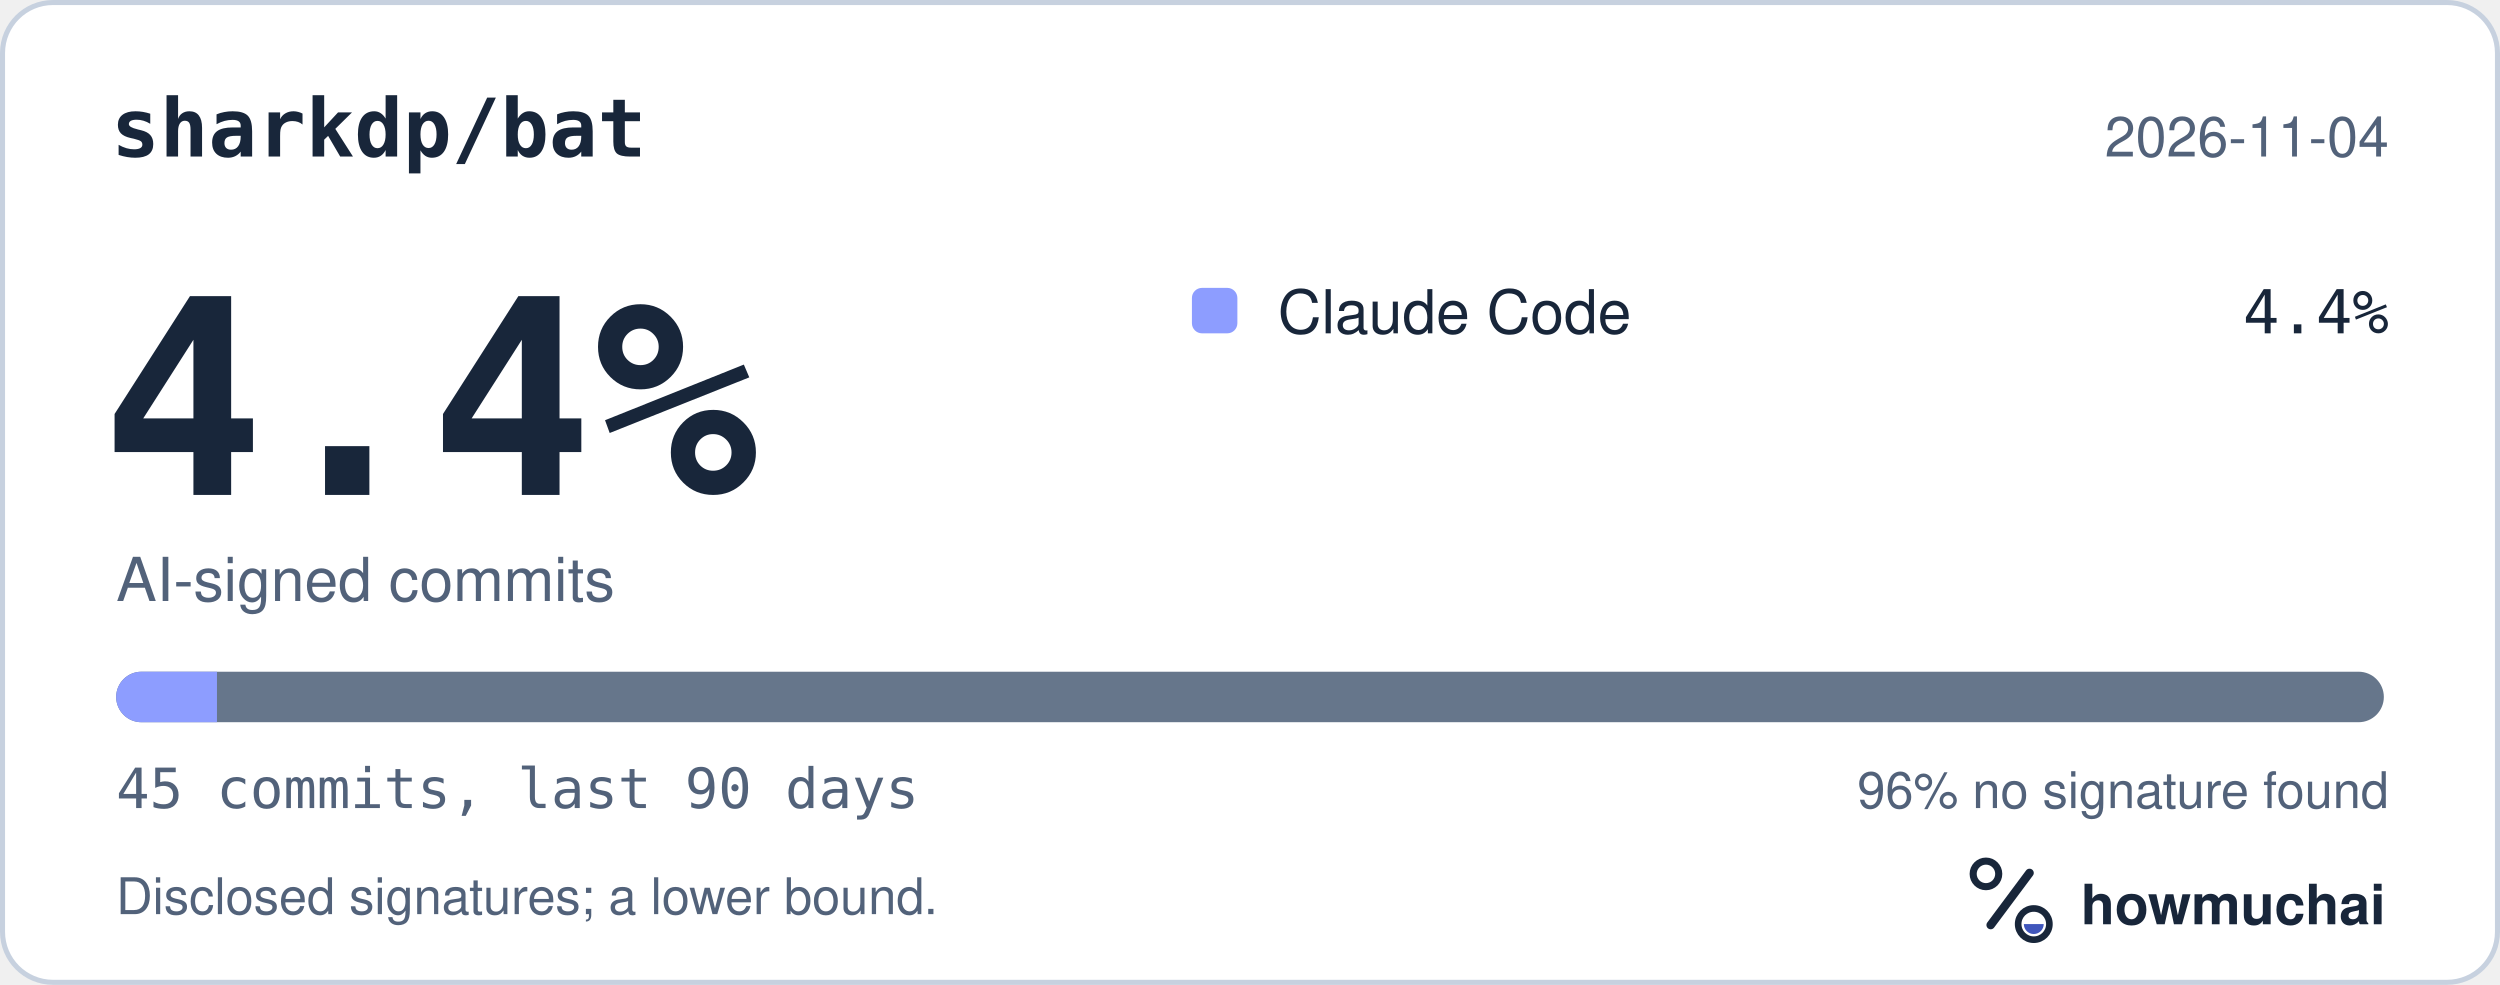
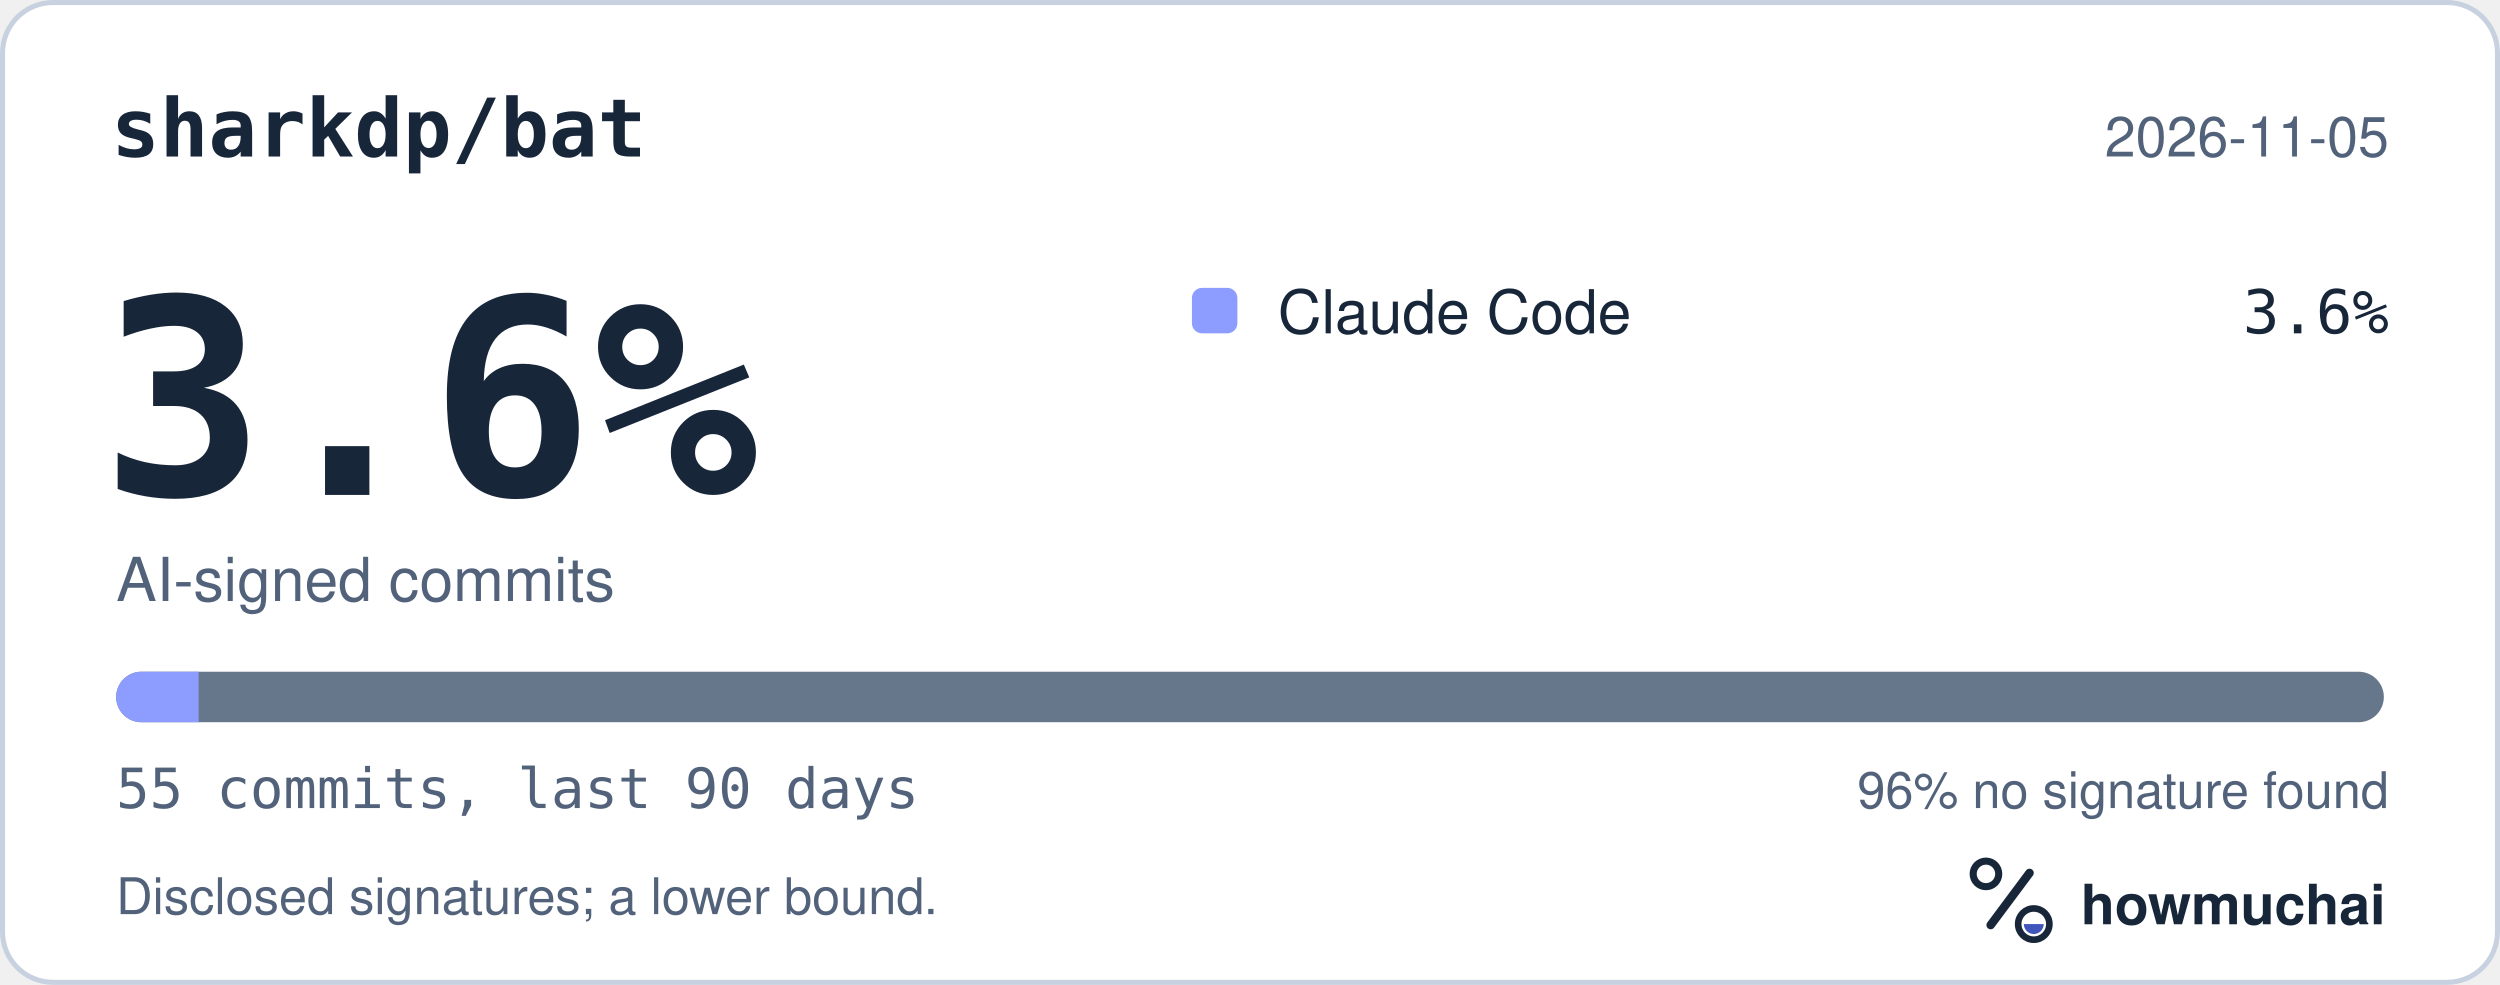
<svg xmlns="http://www.w3.org/2000/svg" width="495" height="195" viewBox="0 0 495 195" role="img" aria-labelledby="hm-t hm-d">
  <rect x="0.5" y="0.5" width="494" height="194" rx="10" fill="#FFFFFF" stroke="#C7D1DF" />
  <text x="22" y="31" fill="#18263A" font-family="ui-monospace, SF Mono, Menlo, Consolas, IBM Plex Mono, monospace" font-size="16" font-weight="600">sharkdp/bat</text>
-   <text x="473" y="31" fill="#52627A" font-family="-apple-system, BlinkMacSystemFont, Segoe UI, Helvetica, Arial, Fira Sans, sans-serif" font-size="11" text-anchor="end">2026-11-04</text>
-   <text x="20" y="98" fill="#18263A" font-family="ui-monospace, SF Mono, Menlo, Consolas, IBM Plex Mono, monospace" font-size="54" font-weight="700">4.4%</text>
+   <text x="473" y="31" fill="#52627A" font-family="-apple-system, BlinkMacSystemFont, Segoe UI, Helvetica, Arial, Fira Sans, sans-serif" font-size="11" text-anchor="end">2026-11-05</text>
+   <text x="20" y="98" fill="#18263A" font-family="ui-monospace, SF Mono, Menlo, Consolas, IBM Plex Mono, monospace" font-size="54" font-weight="700">3.6%</text>
  <text x="23" y="119" fill="#52627A" font-family="-apple-system, BlinkMacSystemFont, Segoe UI, Helvetica, Arial, Fira Sans, sans-serif" font-size="12">AI-signed commits</text>
  <rect x="236" y="57" width="9" height="9" rx="2" fill="#8D9DFF" />
  <text x="253" y="66" fill="#18263A" font-family="-apple-system, BlinkMacSystemFont, Segoe UI, Helvetica, Arial, Fira Sans, sans-serif" font-size="12">Claude Code</text>
-   <text x="473" y="66" fill="#18263A" font-family="ui-monospace, SF Mono, Menlo, Consolas, IBM Plex Mono, monospace" font-size="12" text-anchor="end">4.4%</text>
+   <text x="473" y="66" fill="#18263A" font-family="ui-monospace, SF Mono, Menlo, Consolas, IBM Plex Mono, monospace" font-size="12" text-anchor="end">3.6%</text>
  <defs>
    <clipPath id="hm-bar">
      <rect x="23" y="133" width="449" height="10" rx="5" />
    </clipPath>
  </defs>
  <rect x="23" y="133" width="449" height="10" rx="5" fill="#66768B" />
  <g clip-path="url(#hm-bar)">
-     <rect x="23.00" y="133" width="19.96" height="10" fill="#8D9DFF" />
+     <rect x="23.00" y="133" width="16.33" height="10" fill="#8D9DFF" />
  </g>
-   <text x="23" y="160" fill="#52627A" font-family="ui-monospace, SF Mono, Menlo, Consolas, IBM Plex Mono, monospace" font-size="11">45 commits, last 90 days</text>
+   <text x="23" y="160" fill="#52627A" font-family="ui-monospace, SF Mono, Menlo, Consolas, IBM Plex Mono, monospace" font-size="11">55 commits, last 90 days</text>
  <text x="473" y="160" fill="#52627A" font-family="-apple-system, BlinkMacSystemFont, Segoe UI, Helvetica, Arial, Fira Sans, sans-serif" font-size="10" text-anchor="end">96% no signature found</text>
  <text x="23" y="181" fill="#52627A" font-family="-apple-system, BlinkMacSystemFont, Segoe UI, Helvetica, Arial, Fira Sans, sans-serif" font-size="10">Disclosed signatures; a lower bound.</text>
  <g transform="translate(386 166) scale(0.046875)">
    <circle cx="154" cy="150" r="54" fill="none" stroke="#18263A" stroke-width="30" />
    <path d="M174 366 338 146" fill="none" stroke="#18263A" stroke-width="36" stroke-linecap="round" />
    <circle cx="356" cy="362" r="66" fill="none" stroke="#18263A" stroke-width="28" />
    <path d="M314 362a42 42 0 0 0 84 0Z" fill="#4056BC" />
  </g>
  <text x="412" y="183" fill="#18263A" font-family="-apple-system, BlinkMacSystemFont, Segoe UI, Helvetica, Arial, Fira Sans, sans-serif" font-size="11" font-weight="650">howmuchai</text>
</svg>
